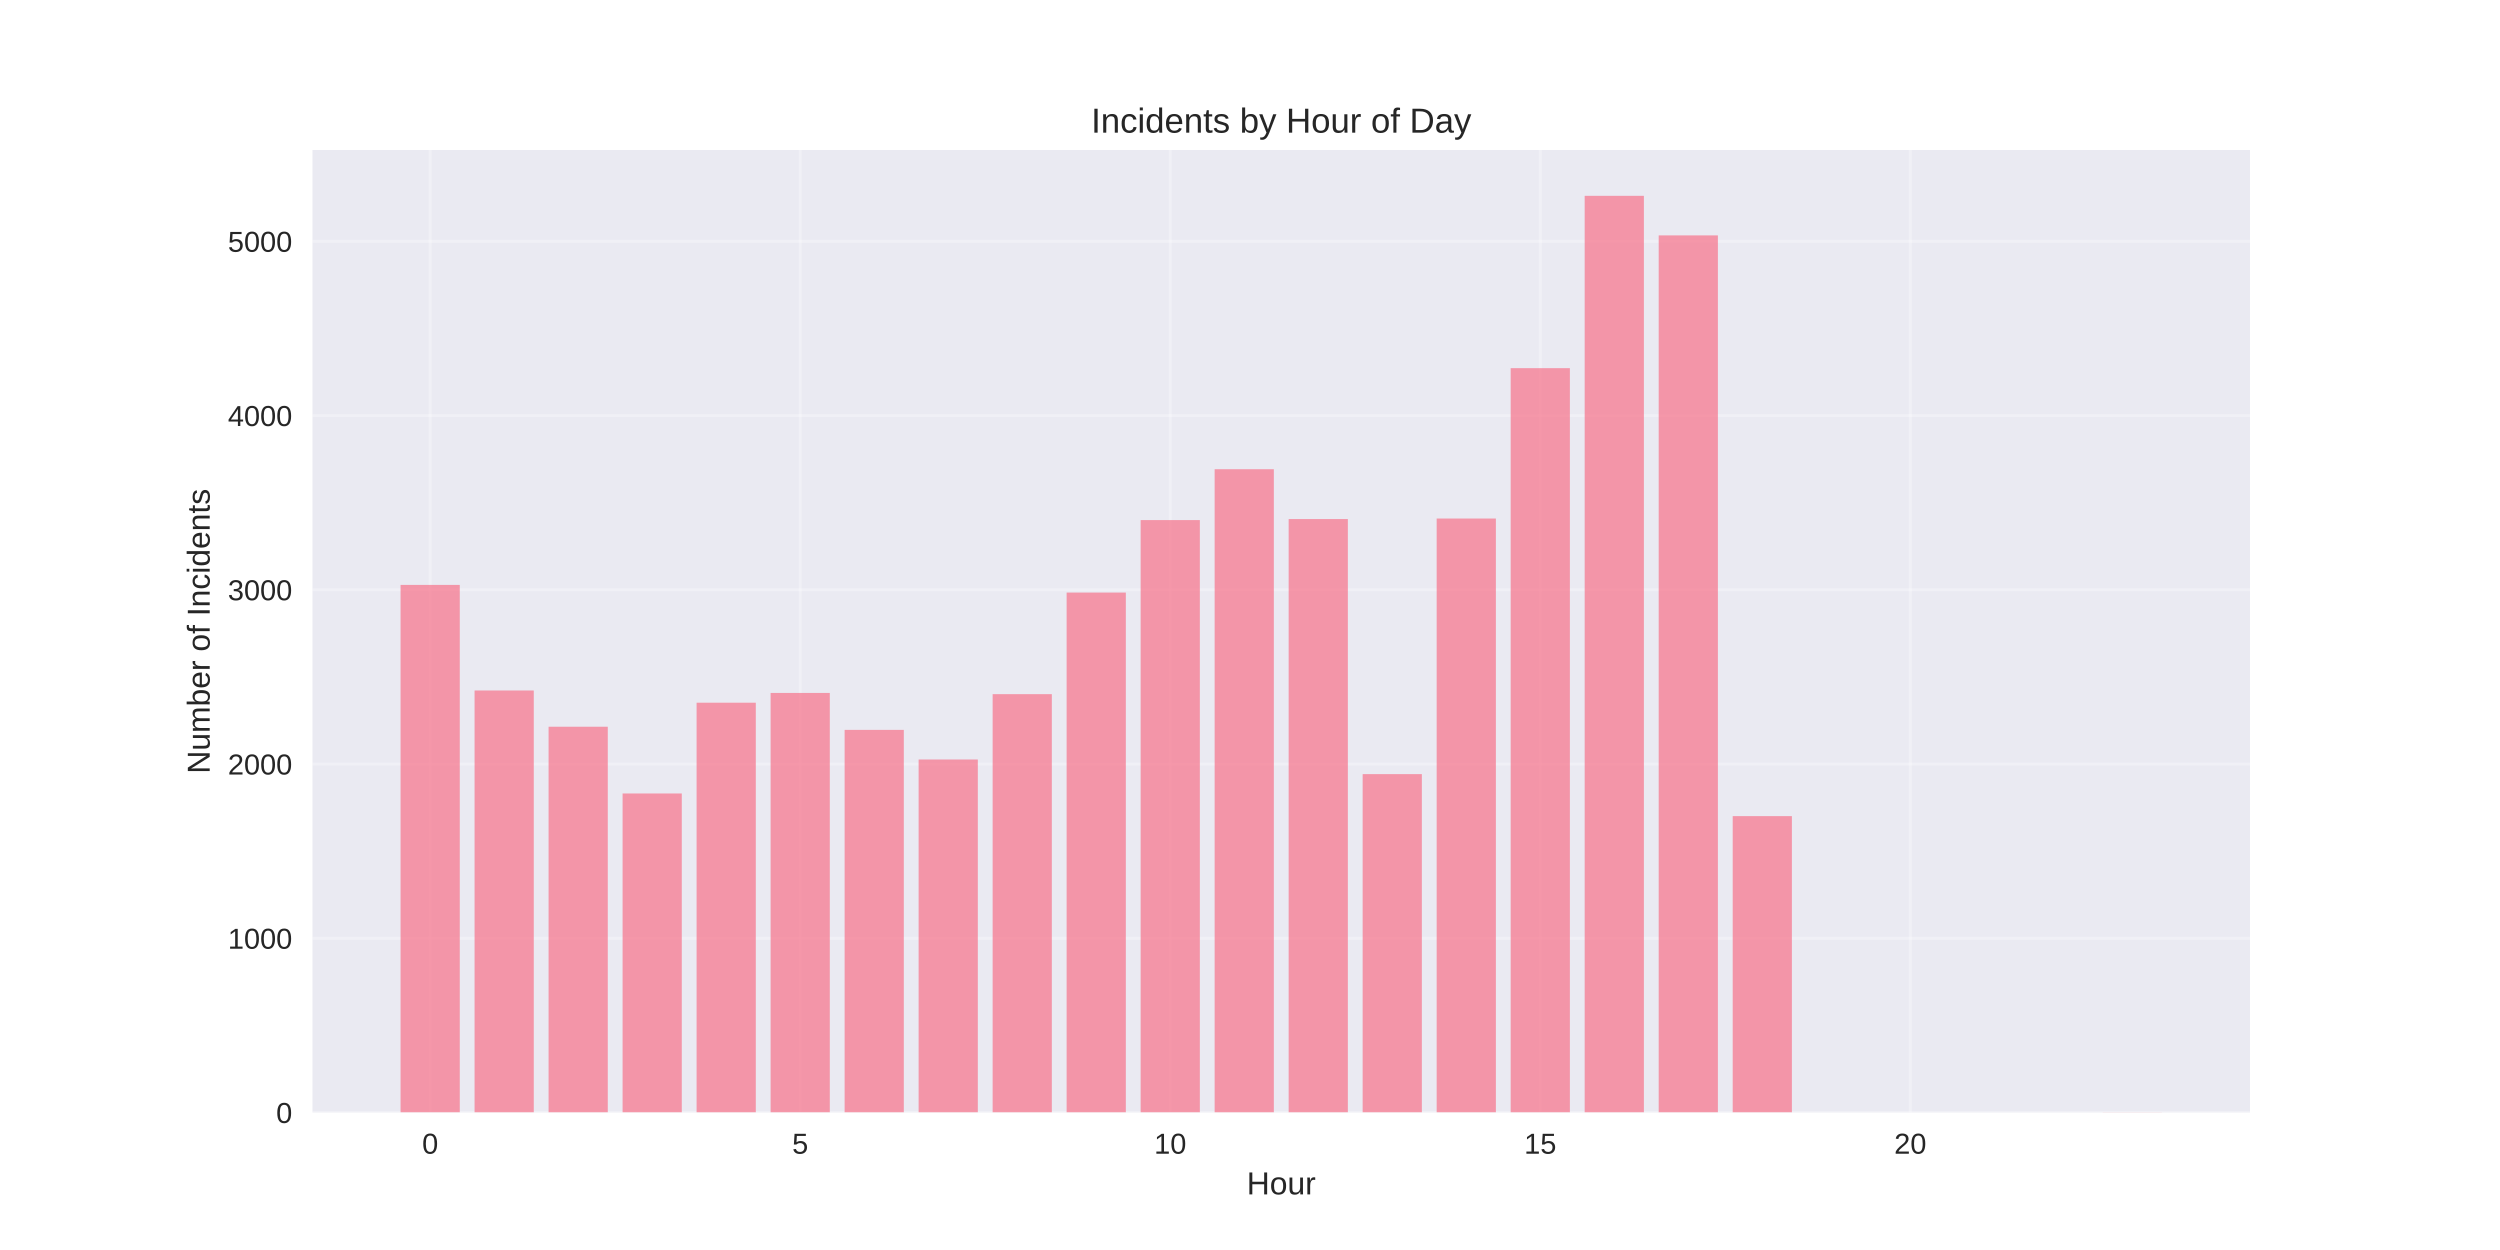
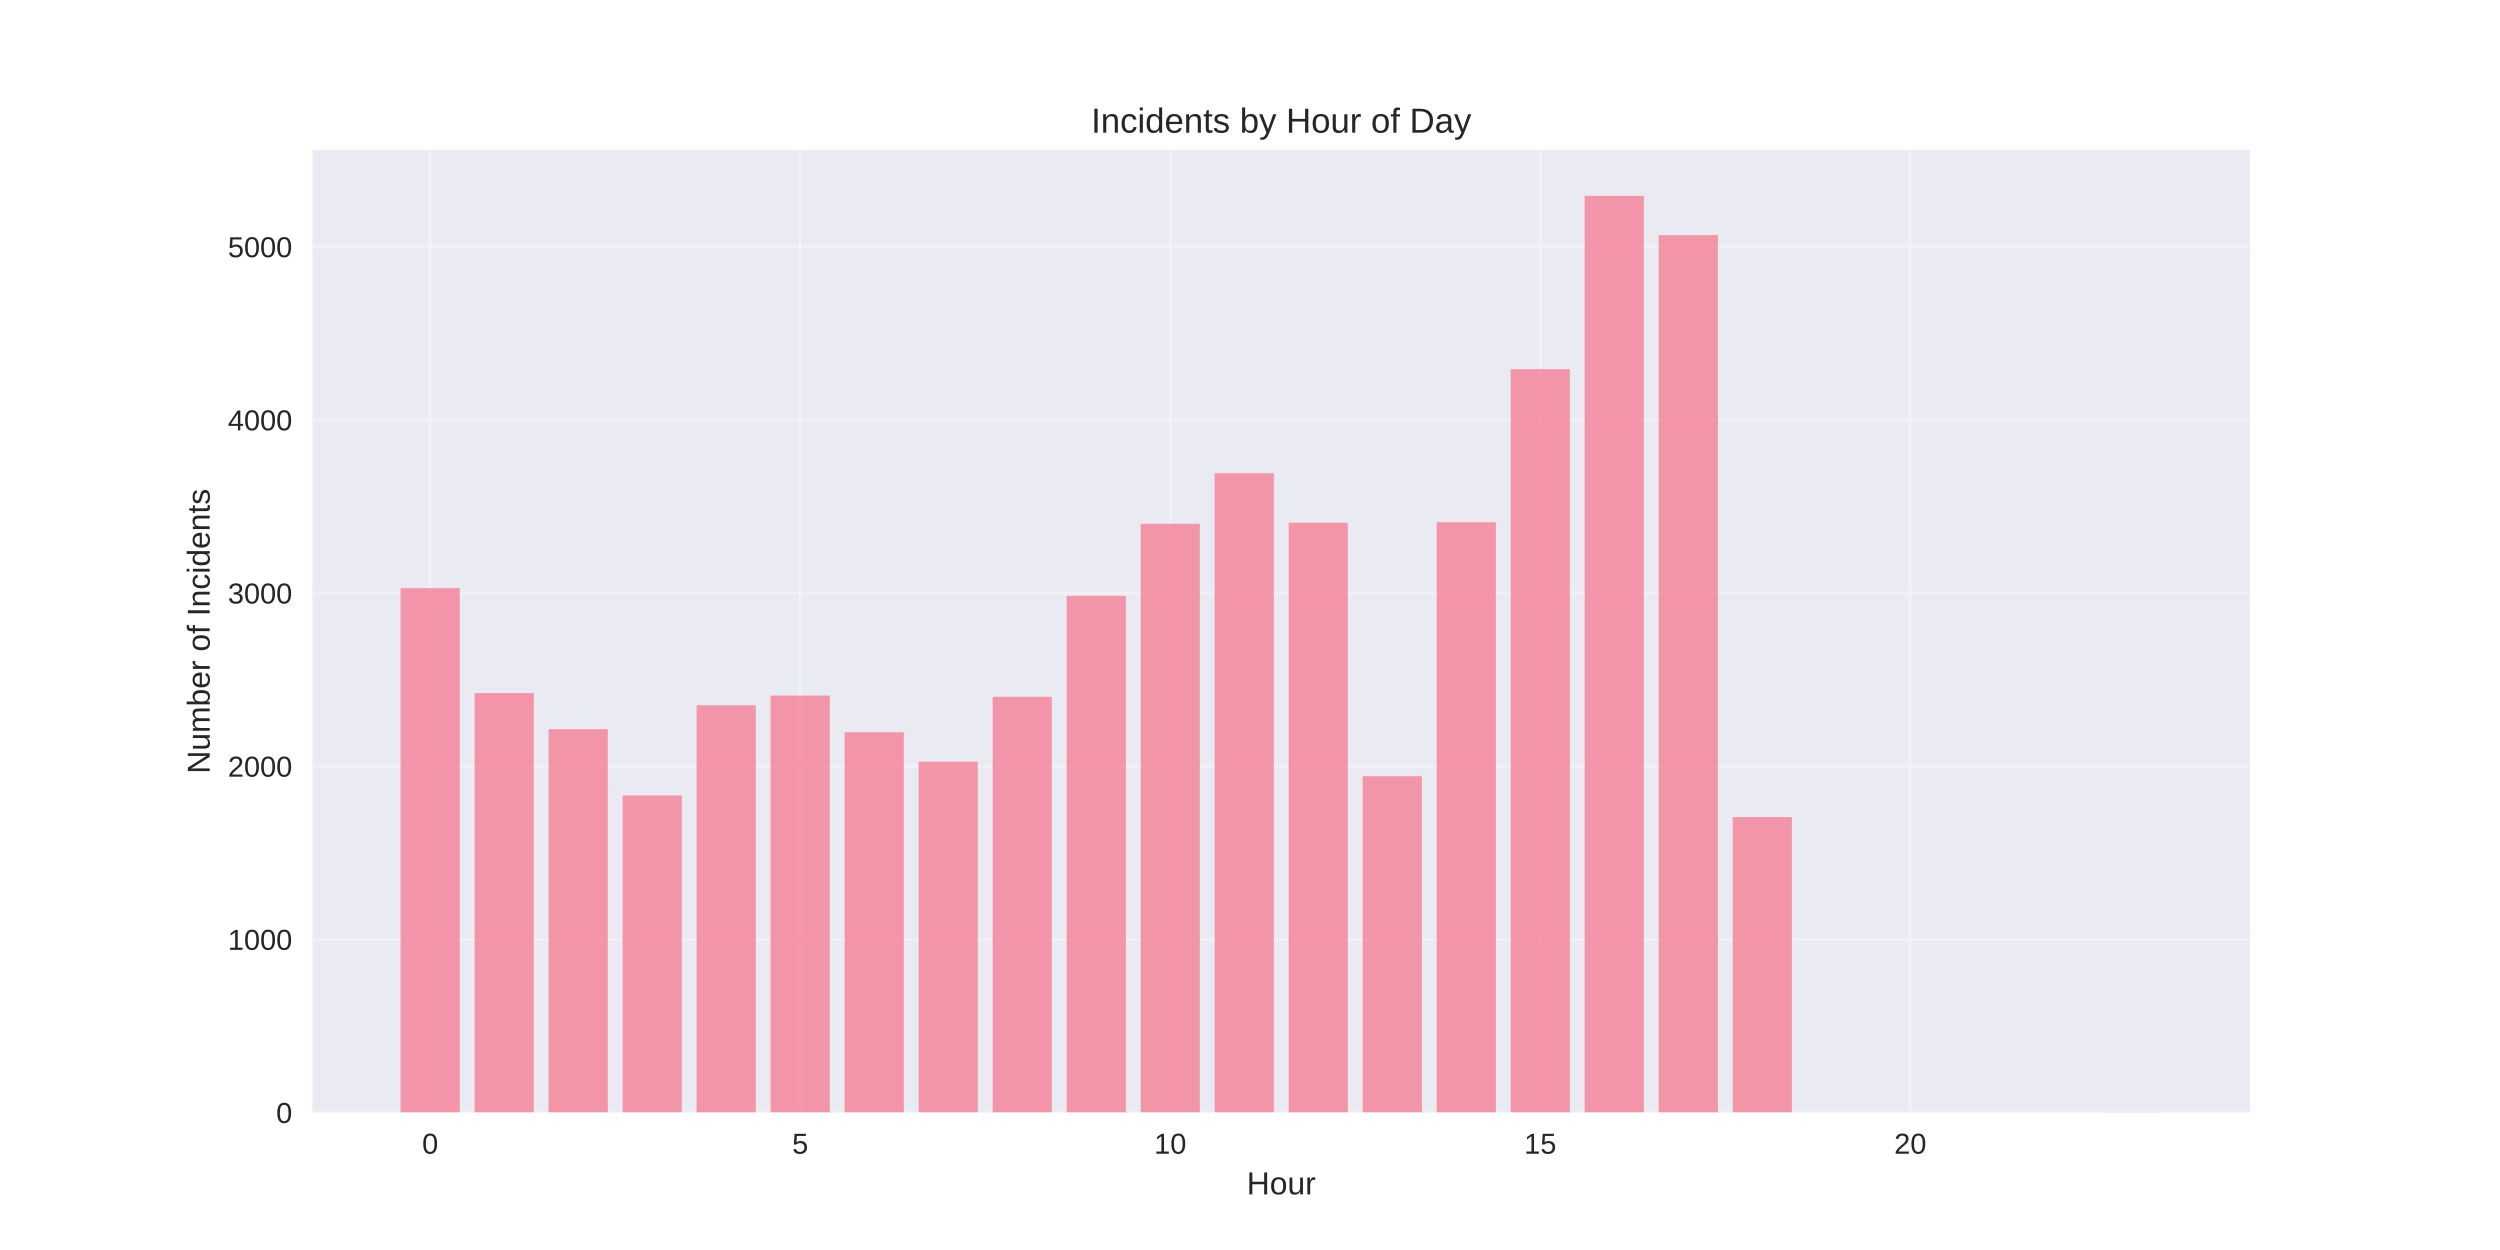
<svg xmlns="http://www.w3.org/2000/svg" width="864pt" height="432pt" viewBox="0 0 864 432" version="1.1">
  <defs>
    <style type="text/css">*{stroke-linejoin: round; stroke-linecap: butt}</style>
  </defs>
  <g id="figure_1">
    <g id="patch_1">
      <path d="M 0 432  L 864 432  L 864 0  L 0 0  z " style="fill: #ffffff" />
    </g>
    <g id="axes_1">
      <g id="patch_2">
        <path d="M 108 384.48  L 777.6 384.48  L 777.6 51.84  L 108 51.84  z " style="fill: #eaeaf2" />
      </g>
      <g id="matplotlib.axis_1">
        <g id="xtick_1">
          <g id="line2d_1">
-             <path d="M 148.667 384.48  L 148.667 51.84  " clip-path="url(#p4824318157)" style="fill: none; stroke: #ffffff; stroke-opacity: 0.3; stroke-linecap: round" />
+             <path d="M 148.667 384.48  L 148.667 51.84  " clip-path="url(#p984726dfab)" style="fill: none; stroke: #ffffff; stroke-opacity: 0.3; stroke-linecap: round" />
          </g>
          <g id="line2d_2" />
          <g id="text_1">
            <text style="fill: #262626; font: 10px 'Arial', 'Liberation Sans', 'DejaVu Sans', 'Bitstream Vera Sans', sans-serif; text-anchor: middle" x="148.667" y="398.727" transform="rotate(-0 148.6671 398.7269)">0</text>
          </g>
        </g>
        <g id="xtick_2">
          <g id="line2d_3">
-             <path d="M 276.551 384.48  L 276.551 51.84  " clip-path="url(#p4824318157)" style="fill: none; stroke: #ffffff; stroke-opacity: 0.3; stroke-linecap: round" />
+             <path d="M 276.551 384.48  L 276.551 51.84  " clip-path="url(#p984726dfab)" style="fill: none; stroke: #ffffff; stroke-opacity: 0.3; stroke-linecap: round" />
          </g>
          <g id="line2d_4" />
          <g id="text_2">
            <text style="fill: #262626; font: 10px 'Arial', 'Liberation Sans', 'DejaVu Sans', 'Bitstream Vera Sans', sans-serif; text-anchor: middle" x="276.551" y="398.727" transform="rotate(-0 276.551 398.7269)">5</text>
          </g>
        </g>
        <g id="xtick_3">
          <g id="line2d_5">
-             <path d="M 404.435 384.48  L 404.435 51.84  " clip-path="url(#p4824318157)" style="fill: none; stroke: #ffffff; stroke-opacity: 0.3; stroke-linecap: round" />
+             <path d="M 404.435 384.48  L 404.435 51.84  " clip-path="url(#p984726dfab)" style="fill: none; stroke: #ffffff; stroke-opacity: 0.3; stroke-linecap: round" />
          </g>
          <g id="line2d_6" />
          <g id="text_3">
            <text style="fill: #262626; font: 10px 'Arial', 'Liberation Sans', 'DejaVu Sans', 'Bitstream Vera Sans', sans-serif; text-anchor: middle" x="404.435" y="398.727" transform="rotate(-0 404.4348 398.7269)">10</text>
          </g>
        </g>
        <g id="xtick_4">
          <g id="line2d_7">
-             <path d="M 532.319 384.48  L 532.319 51.84  " clip-path="url(#p4824318157)" style="fill: none; stroke: #ffffff; stroke-opacity: 0.3; stroke-linecap: round" />
+             <path d="M 532.319 384.48  L 532.319 51.84  " clip-path="url(#p984726dfab)" style="fill: none; stroke: #ffffff; stroke-opacity: 0.3; stroke-linecap: round" />
          </g>
          <g id="line2d_8" />
          <g id="text_4">
            <text style="fill: #262626; font: 10px 'Arial', 'Liberation Sans', 'DejaVu Sans', 'Bitstream Vera Sans', sans-serif; text-anchor: middle" x="532.319" y="398.727" transform="rotate(-0 532.3187 398.7269)">15</text>
          </g>
        </g>
        <g id="xtick_5">
          <g id="line2d_9">
-             <path d="M 660.203 384.48  L 660.203 51.84  " clip-path="url(#p4824318157)" style="fill: none; stroke: #ffffff; stroke-opacity: 0.3; stroke-linecap: round" />
+             <path d="M 660.203 384.48  L 660.203 51.84  " clip-path="url(#p984726dfab)" style="fill: none; stroke: #ffffff; stroke-opacity: 0.3; stroke-linecap: round" />
          </g>
          <g id="line2d_10" />
          <g id="text_5">
            <text style="fill: #262626; font: 10px 'Arial', 'Liberation Sans', 'DejaVu Sans', 'Bitstream Vera Sans', sans-serif; text-anchor: middle" x="660.203" y="398.727" transform="rotate(-0 660.2026 398.7269)">20</text>
          </g>
        </g>
        <g id="text_6">
          <text style="fill: #262626; font: 11px 'Arial', 'Liberation Sans', 'DejaVu Sans', 'Bitstream Vera Sans', sans-serif; text-anchor: middle" x="442.8" y="412.773" transform="rotate(-0 442.8 412.7734)">Hour</text>
        </g>
      </g>
      <g id="matplotlib.axis_2">
        <g id="ytick_1">
          <g id="line2d_11">
-             <path d="M 108 384.48  L 777.6 384.48  " clip-path="url(#p4824318157)" style="fill: none; stroke: #ffffff; stroke-opacity: 0.3; stroke-linecap: round" />
+             <path d="M 108 384.48  L 777.6 384.48  " clip-path="url(#p984726dfab)" style="fill: none; stroke: #ffffff; stroke-opacity: 0.3; stroke-linecap: round" />
          </g>
          <g id="line2d_12" />
          <g id="text_7">
            <text style="fill: #262626; font: 10px 'Arial', 'Liberation Sans', 'DejaVu Sans', 'Bitstream Vera Sans', sans-serif; text-anchor: end" x="101" y="388.103" transform="rotate(-0 101 388.1034)">0</text>
          </g>
        </g>
        <g id="ytick_2">
          <g id="line2d_13">
-             <path d="M 108 324.263  L 777.6 324.263  " clip-path="url(#p4824318157)" style="fill: none; stroke: #ffffff; stroke-opacity: 0.3; stroke-linecap: round" />
+             <path d="M 108 324.639  L 777.6 324.639  " clip-path="url(#p984726dfab)" style="fill: none; stroke: #ffffff; stroke-opacity: 0.3; stroke-linecap: round" />
          </g>
          <g id="line2d_14" />
          <g id="text_8">
-             <text style="fill: #262626; font: 10px 'Arial', 'Liberation Sans', 'DejaVu Sans', 'Bitstream Vera Sans', sans-serif; text-anchor: end" x="101" y="327.887" transform="rotate(-0 101 327.8867)">1000</text>
+             <text style="fill: #262626; font: 10px 'Arial', 'Liberation Sans', 'DejaVu Sans', 'Bitstream Vera Sans', sans-serif; text-anchor: end" x="101" y="328.262" transform="rotate(-0 101 328.2621)">1000</text>
          </g>
        </g>
        <g id="ytick_3">
          <g id="line2d_15">
-             <path d="M 108 264.047  L 777.6 264.047  " clip-path="url(#p4824318157)" style="fill: none; stroke: #ffffff; stroke-opacity: 0.3; stroke-linecap: round" />
+             <path d="M 108 264.797  L 777.6 264.797  " clip-path="url(#p984726dfab)" style="fill: none; stroke: #ffffff; stroke-opacity: 0.3; stroke-linecap: round" />
          </g>
          <g id="line2d_16" />
          <g id="text_9">
-             <text style="fill: #262626; font: 10px 'Arial', 'Liberation Sans', 'DejaVu Sans', 'Bitstream Vera Sans', sans-serif; text-anchor: end" x="101" y="267.67" transform="rotate(-0 101 267.6701)">2000</text>
+             <text style="fill: #262626; font: 10px 'Arial', 'Liberation Sans', 'DejaVu Sans', 'Bitstream Vera Sans', sans-serif; text-anchor: end" x="101" y="268.421" transform="rotate(-0 101 268.4208)">2000</text>
          </g>
        </g>
        <g id="ytick_4">
          <g id="line2d_17">
-             <path d="M 108 203.83  L 777.6 203.83  " clip-path="url(#p4824318157)" style="fill: none; stroke: #ffffff; stroke-opacity: 0.3; stroke-linecap: round" />
+             <path d="M 108 204.956  L 777.6 204.956  " clip-path="url(#p984726dfab)" style="fill: none; stroke: #ffffff; stroke-opacity: 0.3; stroke-linecap: round" />
          </g>
          <g id="line2d_18" />
          <g id="text_10">
-             <text style="fill: #262626; font: 10px 'Arial', 'Liberation Sans', 'DejaVu Sans', 'Bitstream Vera Sans', sans-serif; text-anchor: end" x="101" y="207.453" transform="rotate(-0 101 207.4534)">3000</text>
+             <text style="fill: #262626; font: 10px 'Arial', 'Liberation Sans', 'DejaVu Sans', 'Bitstream Vera Sans', sans-serif; text-anchor: end" x="101" y="208.579" transform="rotate(-0 101 208.5794)">3000</text>
          </g>
        </g>
        <g id="ytick_5">
          <g id="line2d_19">
-             <path d="M 108 143.613  L 777.6 143.613  " clip-path="url(#p4824318157)" style="fill: none; stroke: #ffffff; stroke-opacity: 0.3; stroke-linecap: round" />
+             <path d="M 108 145.115  L 777.6 145.115  " clip-path="url(#p984726dfab)" style="fill: none; stroke: #ffffff; stroke-opacity: 0.3; stroke-linecap: round" />
          </g>
          <g id="line2d_20" />
          <g id="text_11">
-             <text style="fill: #262626; font: 10px 'Arial', 'Liberation Sans', 'DejaVu Sans', 'Bitstream Vera Sans', sans-serif; text-anchor: end" x="101" y="147.237" transform="rotate(-0 101 147.2367)">4000</text>
+             <text style="fill: #262626; font: 10px 'Arial', 'Liberation Sans', 'DejaVu Sans', 'Bitstream Vera Sans', sans-serif; text-anchor: end" x="101" y="148.738" transform="rotate(-0 101 148.7381)">4000</text>
          </g>
        </g>
        <g id="ytick_6">
          <g id="line2d_21">
-             <path d="M 108 83.397  L 777.6 83.397  " clip-path="url(#p4824318157)" style="fill: none; stroke: #ffffff; stroke-opacity: 0.3; stroke-linecap: round" />
+             <path d="M 108 85.273  L 777.6 85.273  " clip-path="url(#p984726dfab)" style="fill: none; stroke: #ffffff; stroke-opacity: 0.3; stroke-linecap: round" />
          </g>
          <g id="line2d_22" />
          <g id="text_12">
-             <text style="fill: #262626; font: 10px 'Arial', 'Liberation Sans', 'DejaVu Sans', 'Bitstream Vera Sans', sans-serif; text-anchor: end" x="101" y="87.02" transform="rotate(-0 101 87.01999)">5000</text>
+             <text style="fill: #262626; font: 10px 'Arial', 'Liberation Sans', 'DejaVu Sans', 'Bitstream Vera Sans', sans-serif; text-anchor: end" x="101" y="88.897" transform="rotate(-0 101 88.89679)">5000</text>
          </g>
        </g>
        <g id="text_13">
          <text style="fill: #262626; font: 11px 'Arial', 'Liberation Sans', 'DejaVu Sans', 'Bitstream Vera Sans', sans-serif; text-anchor: middle" x="72.474" y="218.16" transform="rotate(-90 72.47375 218.16)">Number of Incidents</text>
        </g>
      </g>
      <g id="patch_3">
-         <path d="M 138.436 384.48  L 158.898 384.48  L 158.898 202.144  L 138.436 202.144  z " clip-path="url(#p4824318157)" style="fill: #f77189; opacity: 0.7" />
+         <path d="M 138.436 384.48  L 158.898 384.48  L 158.898 203.28  L 138.436 203.28  z " clip-path="url(#p984726dfab)" style="fill: #f77189; opacity: 0.7" />
      </g>
      <g id="patch_4">
-         <path d="M 164.013 384.48  L 184.475 384.48  L 184.475 238.635  L 164.013 238.635  z " clip-path="url(#p4824318157)" style="fill: #f77189; opacity: 0.7" />
+         <path d="M 164.013 384.48  L 184.475 384.48  L 184.475 239.544  L 164.013 239.544  z " clip-path="url(#p984726dfab)" style="fill: #f77189; opacity: 0.7" />
      </g>
      <g id="patch_5">
-         <path d="M 189.59 384.48  L 210.051 384.48  L 210.051 251.16  L 189.59 251.16  z " clip-path="url(#p4824318157)" style="fill: #f77189; opacity: 0.7" />
+         <path d="M 189.59 384.48  L 210.051 384.48  L 210.051 251.991  L 189.59 251.991  z " clip-path="url(#p984726dfab)" style="fill: #f77189; opacity: 0.7" />
      </g>
      <g id="patch_6">
-         <path d="M 215.167 384.48  L 235.628 384.48  L 235.628 274.223  L 215.167 274.223  z " clip-path="url(#p4824318157)" style="fill: #f77189; opacity: 0.7" />
+         <path d="M 215.167 384.48  L 235.628 384.48  L 235.628 274.911  L 215.167 274.911  z " clip-path="url(#p984726dfab)" style="fill: #f77189; opacity: 0.7" />
      </g>
      <g id="patch_7">
-         <path d="M 240.743 384.48  L 261.205 384.48  L 261.205 242.85  L 240.743 242.85  z " clip-path="url(#p4824318157)" style="fill: #f77189; opacity: 0.7" />
+         <path d="M 240.743 384.48  L 261.205 384.48  L 261.205 243.733  L 240.743 243.733  z " clip-path="url(#p984726dfab)" style="fill: #f77189; opacity: 0.7" />
      </g>
      <g id="patch_8">
-         <path d="M 266.32 384.48  L 286.782 384.48  L 286.782 239.478  L 266.32 239.478  z " clip-path="url(#p4824318157)" style="fill: #f77189; opacity: 0.7" />
+         <path d="M 266.32 384.48  L 286.782 384.48  L 286.782 240.382  L 266.32 240.382  z " clip-path="url(#p984726dfab)" style="fill: #f77189; opacity: 0.7" />
      </g>
      <g id="patch_9">
-         <path d="M 291.897 384.48  L 312.358 384.48  L 312.358 252.244  L 291.897 252.244  z " clip-path="url(#p4824318157)" style="fill: #f77189; opacity: 0.7" />
+         <path d="M 291.897 384.48  L 312.358 384.48  L 312.358 253.068  L 291.897 253.068  z " clip-path="url(#p984726dfab)" style="fill: #f77189; opacity: 0.7" />
      </g>
      <g id="patch_10">
-         <path d="M 317.474 384.48  L 337.935 384.48  L 337.935 262.481  L 317.474 262.481  z " clip-path="url(#p4824318157)" style="fill: #f77189; opacity: 0.7" />
+         <path d="M 317.474 384.48  L 337.935 384.48  L 337.935 263.241  L 317.474 263.241  z " clip-path="url(#p984726dfab)" style="fill: #f77189; opacity: 0.7" />
      </g>
      <g id="patch_11">
-         <path d="M 343.051 384.48  L 363.512 384.48  L 363.512 239.9  L 343.051 239.9  z " clip-path="url(#p4824318157)" style="fill: #f77189; opacity: 0.7" />
+         <path d="M 343.051 384.48  L 363.512 384.48  L 363.512 240.801  L 343.051 240.801  z " clip-path="url(#p984726dfab)" style="fill: #f77189; opacity: 0.7" />
      </g>
      <g id="patch_12">
-         <path d="M 368.627 384.48  L 389.089 384.48  L 389.089 204.793  L 368.627 204.793  z " clip-path="url(#p4824318157)" style="fill: #f77189; opacity: 0.7" />
+         <path d="M 368.627 384.48  L 389.089 384.48  L 389.089 205.913  L 368.627 205.913  z " clip-path="url(#p984726dfab)" style="fill: #f77189; opacity: 0.7" />
      </g>
      <g id="patch_13">
-         <path d="M 394.204 384.48  L 414.666 384.48  L 414.666 179.743  L 394.204 179.743  z " clip-path="url(#p4824318157)" style="fill: #f77189; opacity: 0.7" />
+         <path d="M 394.204 384.48  L 414.666 384.48  L 414.666 181.019  L 394.204 181.019  z " clip-path="url(#p984726dfab)" style="fill: #f77189; opacity: 0.7" />
      </g>
      <g id="patch_14">
-         <path d="M 419.781 384.48  L 440.242 384.48  L 440.242 162.16  L 419.781 162.16  z " clip-path="url(#p4824318157)" style="fill: #f77189; opacity: 0.7" />
+         <path d="M 419.781 384.48  L 440.242 384.48  L 440.242 163.546  L 419.781 163.546  z " clip-path="url(#p984726dfab)" style="fill: #f77189; opacity: 0.7" />
      </g>
      <g id="patch_15">
-         <path d="M 445.358 384.48  L 465.819 384.48  L 465.819 179.382  L 445.358 179.382  z " clip-path="url(#p4824318157)" style="fill: #f77189; opacity: 0.7" />
+         <path d="M 445.358 384.48  L 465.819 384.48  L 465.819 180.66  L 445.358 180.66  z " clip-path="url(#p984726dfab)" style="fill: #f77189; opacity: 0.7" />
      </g>
      <g id="patch_16">
-         <path d="M 470.934 384.48  L 491.396 384.48  L 491.396 267.539  L 470.934 267.539  z " clip-path="url(#p4824318157)" style="fill: #f77189; opacity: 0.7" />
+         <path d="M 470.934 384.48  L 491.396 384.48  L 491.396 268.268  L 470.934 268.268  z " clip-path="url(#p984726dfab)" style="fill: #f77189; opacity: 0.7" />
      </g>
      <g id="patch_17">
-         <path d="M 496.511 384.48  L 516.973 384.48  L 516.973 179.201  L 496.511 179.201  z " clip-path="url(#p4824318157)" style="fill: #f77189; opacity: 0.7" />
+         <path d="M 496.511 384.48  L 516.973 384.48  L 516.973 180.481  L 496.511 180.481  z " clip-path="url(#p984726dfab)" style="fill: #f77189; opacity: 0.7" />
      </g>
      <g id="patch_18">
-         <path d="M 522.088 384.48  L 542.549 384.48  L 542.549 127.234  L 522.088 127.234  z " clip-path="url(#p4824318157)" style="fill: #f77189; opacity: 0.7" />
+         <path d="M 522.088 384.48  L 542.549 384.48  L 542.549 127.581  L 522.088 127.581  z " clip-path="url(#p984726dfab)" style="fill: #f77189; opacity: 0.7" />
      </g>
      <g id="patch_19">
-         <path d="M 547.665 384.48  L 568.126 384.48  L 568.126 67.68  L 547.665 67.68  z " clip-path="url(#p4824318157)" style="fill: #f77189; opacity: 0.7" />
+         <path d="M 547.665 384.48  L 568.126 384.48  L 568.126 67.68  L 547.665 67.68  z " clip-path="url(#p984726dfab)" style="fill: #f77189; opacity: 0.7" />
      </g>
      <g id="patch_20">
-         <path d="M 573.242 384.48  L 593.703 384.48  L 593.703 81.349  L 573.242 81.349  z " clip-path="url(#p4824318157)" style="fill: #f77189; opacity: 0.7" />
+         <path d="M 573.242 384.48  L 593.703 384.48  L 593.703 81.264  L 573.242 81.264  z " clip-path="url(#p984726dfab)" style="fill: #f77189; opacity: 0.7" />
      </g>
      <g id="patch_21">
-         <path d="M 598.818 384.48  L 619.28 384.48  L 619.28 282.051  L 598.818 282.051  z " clip-path="url(#p4824318157)" style="fill: #f77189; opacity: 0.7" />
+         <path d="M 598.818 384.48  L 619.28 384.48  L 619.28 282.391  L 598.818 282.391  z " clip-path="url(#p984726dfab)" style="fill: #f77189; opacity: 0.7" />
      </g>
      <g id="patch_22">
-         <path d="M 726.702 384.48  L 747.164 384.48  L 747.164 384.42  L 726.702 384.42  z " clip-path="url(#p4824318157)" style="fill: #f77189; opacity: 0.7" />
+         <path d="M 726.702 384.48  L 747.164 384.48  L 747.164 384.42  L 726.702 384.42  z " clip-path="url(#p984726dfab)" style="fill: #f77189; opacity: 0.7" />
      </g>
      <g id="patch_23">
        <path d="M 108 384.48  L 108 51.84  " style="fill: none" />
      </g>
      <g id="patch_24">
        <path d="M 777.6 384.48  L 777.6 51.84  " style="fill: none" />
      </g>
      <g id="patch_25">
        <path d="M 108 384.48  L 777.6 384.48  " style="fill: none" />
      </g>
      <g id="patch_26">
        <path d="M 108 51.84  L 777.6 51.84  " style="fill: none" />
      </g>
      <g id="text_14">
        <text style="fill: #262626; font: 12px 'Arial', 'Liberation Sans', 'DejaVu Sans', 'Bitstream Vera Sans', sans-serif; text-anchor: middle" x="442.8" y="45.84" transform="rotate(-0 442.8 45.84)">Incidents by Hour of Day</text>
      </g>
    </g>
  </g>
  <defs>
-     <clipPath id="p4824318157">
+     <clipPath id="p984726dfab">
      <rect x="108" y="51.84" width="669.6" height="332.64" />
    </clipPath>
  </defs>
</svg>
